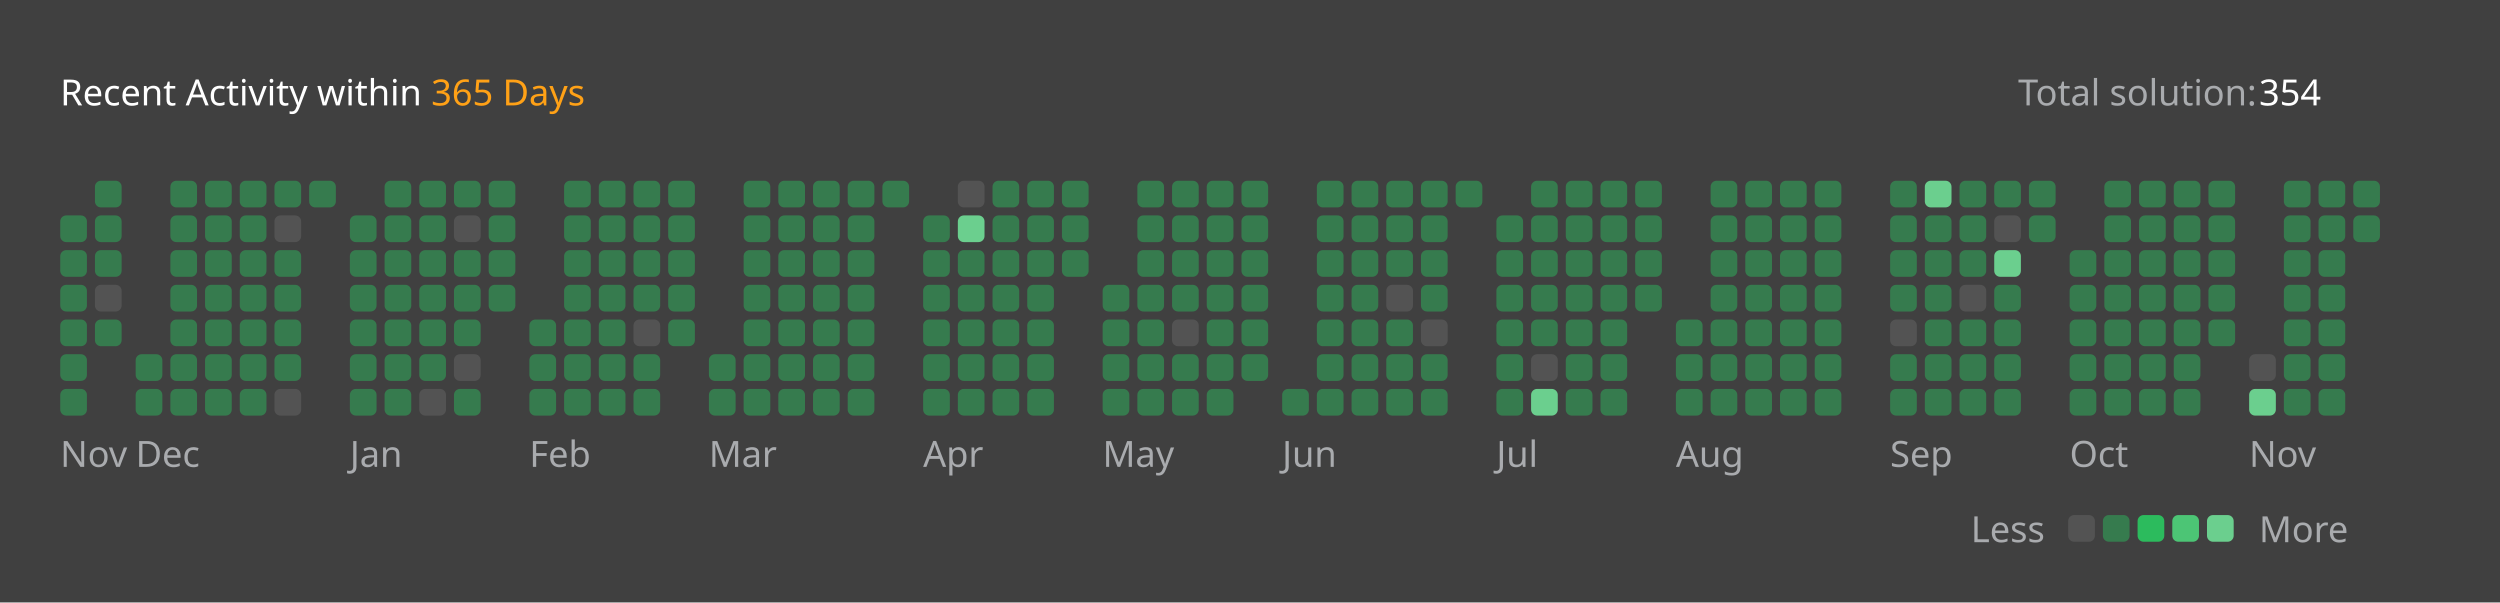
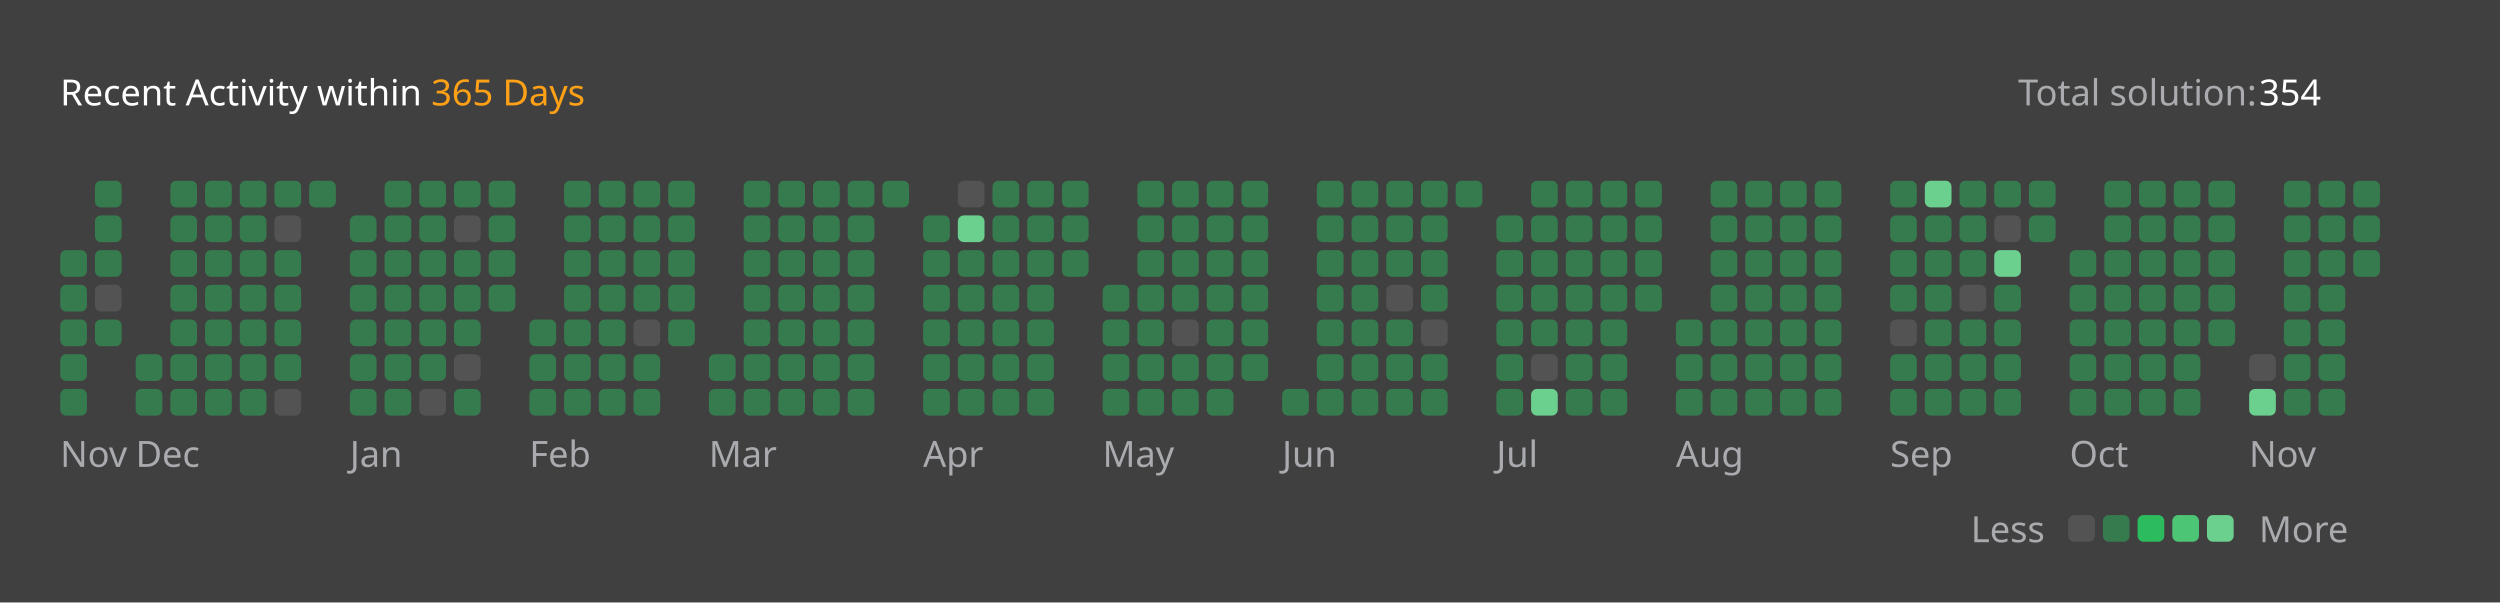
<svg xmlns="http://www.w3.org/2000/svg" version="1.1" height="200" width="830" viewBox="0 0 830 200">
  <style>*{font-family: "Segoe UI", Tahoma, Geneva, Verdana, sans-serif;}</style>
  <style>.title{font-weight: 500;font-size: 1rem;}</style>
  <style>.rotate-90{transform: rotate(-90deg);transform-origin: center;transform-box: fill-box;}</style>
  <style>.state{font-size: .75rem;}</style>
  <style>.light{color: #ffffff;fill: #ffffff;}</style>
  <style>.light-gray{color: #eff2f699;fill: #eff2f699;}</style>
  <style>.dark-gray{color: #ebebf54d;fill: #ebebf54d;}</style>
  <style>.gray{color: #747474;fill: #747474;}</style>
  <style>.orange{color: #ffa116;fill: #ffa116;}</style>
  <style>.background{color: #404040;fill: #404040;}</style>
  <style>.level-1-block{fill: #ffffff1a;}</style>
  <style>.level-2-block{fill: #2cb55d80;}</style>
  <style>.level-3-block{fill: #2cbb5dff;}</style>
  <style>.level-4-block{fill: #4cc575ff;}</style>
  <style>.level-5-block{fill: #6bcf8eff;}</style>
  <rect fill="#404040" x="0" y="0" width="830" height="200" rx="0.5rem" />
  <g text-anchor="start" text-decoration="1" class="title">
    <text x="20" y="35">
      <tspan class="light">Recent Activity within</tspan>
      <tspan class="orange">365 Days</tspan>
    </text>
  </g>
  <g class="state">
    <text x="670" y="35" class="light-gray"> Total solution: </text>
    <text x="750" y="35" class="light"> 354 </text>
    <text x="678.88" y="180" class="light-gray" text-anchor="end">Less</text>
    <rect x="686.64" y="171" width="8.86" height="8.86" rx="2" ry="2" class="level-1-block" />
    <rect x="698.16" y="171" width="8.86" height="8.86" rx="2" ry="2" class="level-2-block" />
    <rect x="709.68" y="171" width="8.86" height="8.86" rx="2" ry="2" class="level-3-block" />
    <rect x="721.2" y="171" width="8.86" height="8.86" rx="2" ry="2" class="level-4-block" />
    <rect x="732.72" y="171" width="8.86" height="8.86" rx="2" ry="2" class="level-5-block" />
    <text x="750" y="180" class="light-gray">More</text>
  </g>
  <g x="20" y="60">
    <g x="20" y="60">
      <g x="20.0" y="60">
-         <rect x="20.0" y="71.52" width="8.86" height="8.86" rx="2" ry="2" class="level-2-block" />
        <rect x="20.0" y="83.04" width="8.86" height="8.86" rx="2" ry="2" class="level-2-block" />
        <rect x="20.0" y="94.56" width="8.86" height="8.86" rx="2" ry="2" class="level-2-block" />
        <rect x="20.0" y="106.08" width="8.86" height="8.86" rx="2" ry="2" class="level-2-block" />
        <rect x="20.0" y="117.6" width="8.86" height="8.86" rx="2" ry="2" class="level-2-block" />
        <rect x="20.0" y="129.12" width="8.86" height="8.86" rx="2" ry="2" class="level-2-block" />
      </g>
      <g x="31.52" y="60">
        <rect x="31.52" y="60.0" width="8.86" height="8.86" rx="2" ry="2" class="level-2-block" />
        <rect x="31.52" y="71.52" width="8.86" height="8.86" rx="2" ry="2" class="level-2-block" />
        <rect x="31.52" y="83.04" width="8.86" height="8.86" rx="2" ry="2" class="level-2-block" />
        <rect x="31.52" y="94.56" width="8.86" height="8.86" rx="2" ry="2" class="level-1-block" />
        <rect x="31.52" y="106.08" width="8.86" height="8.86" rx="2" ry="2" class="level-2-block" />
      </g>
      <text x="20.0" y="155" class="light-gray state">Nov</text>
    </g>
  </g>
  <g x="45.04" y="60">
    <g x="45.04" y="60">
      <g x="45.04" y="60">
        <rect x="45.04" y="117.6" width="8.86" height="8.86" rx="2" ry="2" class="level-2-block" />
        <rect x="45.04" y="129.12" width="8.86" height="8.86" rx="2" ry="2" class="level-2-block" />
      </g>
      <g x="56.56" y="60">
        <rect x="56.56" y="60.0" width="8.86" height="8.86" rx="2" ry="2" class="level-2-block" />
        <rect x="56.56" y="71.52" width="8.86" height="8.86" rx="2" ry="2" class="level-2-block" />
        <rect x="56.56" y="83.04" width="8.86" height="8.86" rx="2" ry="2" class="level-2-block" />
        <rect x="56.56" y="94.56" width="8.86" height="8.86" rx="2" ry="2" class="level-2-block" />
        <rect x="56.56" y="106.08" width="8.86" height="8.86" rx="2" ry="2" class="level-2-block" />
        <rect x="56.56" y="117.6" width="8.86" height="8.86" rx="2" ry="2" class="level-2-block" />
        <rect x="56.56" y="129.12" width="8.86" height="8.86" rx="2" ry="2" class="level-2-block" />
      </g>
      <g x="68.08" y="60">
        <rect x="68.08" y="60.0" width="8.86" height="8.86" rx="2" ry="2" class="level-2-block" />
        <rect x="68.08" y="71.52" width="8.86" height="8.86" rx="2" ry="2" class="level-2-block" />
        <rect x="68.08" y="83.04" width="8.86" height="8.86" rx="2" ry="2" class="level-2-block" />
        <rect x="68.08" y="94.56" width="8.86" height="8.86" rx="2" ry="2" class="level-2-block" />
        <rect x="68.08" y="106.08" width="8.86" height="8.86" rx="2" ry="2" class="level-2-block" />
        <rect x="68.08" y="117.6" width="8.86" height="8.86" rx="2" ry="2" class="level-2-block" />
        <rect x="68.08" y="129.12" width="8.86" height="8.86" rx="2" ry="2" class="level-2-block" />
      </g>
      <g x="79.6" y="60">
        <rect x="79.6" y="60.0" width="8.86" height="8.86" rx="2" ry="2" class="level-2-block" />
        <rect x="79.6" y="71.52" width="8.86" height="8.86" rx="2" ry="2" class="level-2-block" />
        <rect x="79.6" y="83.04" width="8.86" height="8.86" rx="2" ry="2" class="level-2-block" />
        <rect x="79.6" y="94.56" width="8.86" height="8.86" rx="2" ry="2" class="level-2-block" />
        <rect x="79.6" y="106.08" width="8.86" height="8.86" rx="2" ry="2" class="level-2-block" />
        <rect x="79.6" y="117.6" width="8.86" height="8.86" rx="2" ry="2" class="level-2-block" />
        <rect x="79.6" y="129.12" width="8.86" height="8.86" rx="2" ry="2" class="level-2-block" />
      </g>
      <g x="91.12" y="60">
        <rect x="91.12" y="60.0" width="8.86" height="8.86" rx="2" ry="2" class="level-2-block" />
        <rect x="91.12" y="71.52" width="8.86" height="8.86" rx="2" ry="2" class="level-1-block" />
        <rect x="91.12" y="83.04" width="8.86" height="8.86" rx="2" ry="2" class="level-2-block" />
        <rect x="91.12" y="94.56" width="8.86" height="8.86" rx="2" ry="2" class="level-2-block" />
        <rect x="91.12" y="106.08" width="8.86" height="8.86" rx="2" ry="2" class="level-2-block" />
        <rect x="91.12" y="117.6" width="8.86" height="8.86" rx="2" ry="2" class="level-2-block" />
        <rect x="91.12" y="129.12" width="8.86" height="8.86" rx="2" ry="2" class="level-1-block" />
      </g>
      <g x="102.64" y="60">
        <rect x="102.64" y="60.0" width="8.86" height="8.86" rx="2" ry="2" class="level-2-block" />
      </g>
      <text x="45.04" y="155" class="light-gray state">Dec</text>
    </g>
  </g>
  <g x="116.16" y="60">
    <g x="116.16" y="60">
      <g x="116.16" y="60">
        <rect x="116.16" y="71.52" width="8.86" height="8.86" rx="2" ry="2" class="level-2-block" />
        <rect x="116.16" y="83.04" width="8.86" height="8.86" rx="2" ry="2" class="level-2-block" />
        <rect x="116.16" y="94.56" width="8.86" height="8.86" rx="2" ry="2" class="level-2-block" />
        <rect x="116.16" y="106.08" width="8.86" height="8.86" rx="2" ry="2" class="level-2-block" />
        <rect x="116.16" y="117.6" width="8.86" height="8.86" rx="2" ry="2" class="level-2-block" />
        <rect x="116.16" y="129.12" width="8.86" height="8.86" rx="2" ry="2" class="level-2-block" />
      </g>
      <g x="127.68" y="60">
        <rect x="127.68" y="60.0" width="8.86" height="8.86" rx="2" ry="2" class="level-2-block" />
        <rect x="127.68" y="71.52" width="8.86" height="8.86" rx="2" ry="2" class="level-2-block" />
        <rect x="127.68" y="83.04" width="8.86" height="8.86" rx="2" ry="2" class="level-2-block" />
        <rect x="127.68" y="94.56" width="8.86" height="8.86" rx="2" ry="2" class="level-2-block" />
        <rect x="127.68" y="106.08" width="8.86" height="8.86" rx="2" ry="2" class="level-2-block" />
        <rect x="127.68" y="117.6" width="8.86" height="8.86" rx="2" ry="2" class="level-2-block" />
        <rect x="127.68" y="129.12" width="8.86" height="8.86" rx="2" ry="2" class="level-2-block" />
      </g>
      <g x="139.2" y="60">
        <rect x="139.2" y="60.0" width="8.86" height="8.86" rx="2" ry="2" class="level-2-block" />
        <rect x="139.2" y="71.52" width="8.86" height="8.86" rx="2" ry="2" class="level-2-block" />
        <rect x="139.2" y="83.04" width="8.86" height="8.86" rx="2" ry="2" class="level-2-block" />
        <rect x="139.2" y="94.56" width="8.86" height="8.86" rx="2" ry="2" class="level-2-block" />
        <rect x="139.2" y="106.08" width="8.86" height="8.86" rx="2" ry="2" class="level-2-block" />
        <rect x="139.2" y="117.6" width="8.86" height="8.86" rx="2" ry="2" class="level-2-block" />
        <rect x="139.2" y="129.12" width="8.86" height="8.86" rx="2" ry="2" class="level-1-block" />
      </g>
      <g x="150.72" y="60">
        <rect x="150.72" y="60.0" width="8.86" height="8.86" rx="2" ry="2" class="level-2-block" />
        <rect x="150.72" y="71.52" width="8.86" height="8.86" rx="2" ry="2" class="level-1-block" />
        <rect x="150.72" y="83.04" width="8.86" height="8.86" rx="2" ry="2" class="level-2-block" />
        <rect x="150.72" y="94.56" width="8.86" height="8.86" rx="2" ry="2" class="level-2-block" />
        <rect x="150.72" y="106.08" width="8.86" height="8.86" rx="2" ry="2" class="level-2-block" />
        <rect x="150.72" y="117.6" width="8.86" height="8.86" rx="2" ry="2" class="level-1-block" />
        <rect x="150.72" y="129.12" width="8.86" height="8.86" rx="2" ry="2" class="level-2-block" />
      </g>
      <g x="162.24" y="60">
        <rect x="162.24" y="60.0" width="8.86" height="8.86" rx="2" ry="2" class="level-2-block" />
        <rect x="162.24" y="71.52" width="8.86" height="8.86" rx="2" ry="2" class="level-2-block" />
        <rect x="162.24" y="83.04" width="8.86" height="8.86" rx="2" ry="2" class="level-2-block" />
        <rect x="162.24" y="94.56" width="8.86" height="8.86" rx="2" ry="2" class="level-2-block" />
      </g>
      <text x="116.16" y="155" class="light-gray state">Jan</text>
    </g>
  </g>
  <g x="175.76" y="60">
    <g x="175.76" y="60">
      <g x="175.76" y="60">
        <rect x="175.76" y="106.08" width="8.86" height="8.86" rx="2" ry="2" class="level-2-block" />
        <rect x="175.76" y="117.6" width="8.86" height="8.86" rx="2" ry="2" class="level-2-block" />
        <rect x="175.76" y="129.12" width="8.86" height="8.86" rx="2" ry="2" class="level-2-block" />
      </g>
      <g x="187.28" y="60">
        <rect x="187.28" y="60.0" width="8.86" height="8.86" rx="2" ry="2" class="level-2-block" />
        <rect x="187.28" y="71.52" width="8.86" height="8.86" rx="2" ry="2" class="level-2-block" />
        <rect x="187.28" y="83.04" width="8.86" height="8.86" rx="2" ry="2" class="level-2-block" />
        <rect x="187.28" y="94.56" width="8.86" height="8.86" rx="2" ry="2" class="level-2-block" />
        <rect x="187.28" y="106.08" width="8.86" height="8.86" rx="2" ry="2" class="level-2-block" />
        <rect x="187.28" y="117.6" width="8.86" height="8.86" rx="2" ry="2" class="level-2-block" />
        <rect x="187.28" y="129.12" width="8.86" height="8.86" rx="2" ry="2" class="level-2-block" />
      </g>
      <g x="198.8" y="60">
        <rect x="198.8" y="60.0" width="8.86" height="8.86" rx="2" ry="2" class="level-2-block" />
        <rect x="198.8" y="71.52" width="8.86" height="8.86" rx="2" ry="2" class="level-2-block" />
        <rect x="198.8" y="83.04" width="8.86" height="8.86" rx="2" ry="2" class="level-2-block" />
        <rect x="198.8" y="94.56" width="8.86" height="8.86" rx="2" ry="2" class="level-2-block" />
        <rect x="198.8" y="106.08" width="8.86" height="8.86" rx="2" ry="2" class="level-2-block" />
        <rect x="198.8" y="117.6" width="8.86" height="8.86" rx="2" ry="2" class="level-2-block" />
        <rect x="198.8" y="129.12" width="8.86" height="8.86" rx="2" ry="2" class="level-2-block" />
      </g>
      <g x="210.32" y="60">
        <rect x="210.32" y="60.0" width="8.86" height="8.86" rx="2" ry="2" class="level-2-block" />
        <rect x="210.32" y="71.52" width="8.86" height="8.86" rx="2" ry="2" class="level-2-block" />
        <rect x="210.32" y="83.04" width="8.86" height="8.86" rx="2" ry="2" class="level-2-block" />
        <rect x="210.32" y="94.56" width="8.86" height="8.86" rx="2" ry="2" class="level-2-block" />
        <rect x="210.32" y="106.08" width="8.86" height="8.86" rx="2" ry="2" class="level-1-block" />
        <rect x="210.32" y="117.6" width="8.86" height="8.86" rx="2" ry="2" class="level-2-block" />
        <rect x="210.32" y="129.12" width="8.86" height="8.86" rx="2" ry="2" class="level-2-block" />
      </g>
      <g x="221.84" y="60">
        <rect x="221.84" y="60.0" width="8.86" height="8.86" rx="2" ry="2" class="level-2-block" />
        <rect x="221.84" y="71.52" width="8.86" height="8.86" rx="2" ry="2" class="level-2-block" />
        <rect x="221.84" y="83.04" width="8.86" height="8.86" rx="2" ry="2" class="level-2-block" />
        <rect x="221.84" y="94.56" width="8.86" height="8.86" rx="2" ry="2" class="level-2-block" />
        <rect x="221.84" y="106.08" width="8.86" height="8.86" rx="2" ry="2" class="level-2-block" />
      </g>
      <text x="175.76" y="155" class="light-gray state">Feb</text>
    </g>
  </g>
  <g x="235.36" y="60">
    <g x="235.36" y="60">
      <g x="235.36" y="60">
        <rect x="235.36" y="117.6" width="8.86" height="8.86" rx="2" ry="2" class="level-2-block" />
        <rect x="235.36" y="129.12" width="8.86" height="8.86" rx="2" ry="2" class="level-2-block" />
      </g>
      <g x="246.88" y="60">
        <rect x="246.88" y="60.0" width="8.86" height="8.86" rx="2" ry="2" class="level-2-block" />
        <rect x="246.88" y="71.52" width="8.86" height="8.86" rx="2" ry="2" class="level-2-block" />
        <rect x="246.88" y="83.04" width="8.86" height="8.86" rx="2" ry="2" class="level-2-block" />
        <rect x="246.88" y="94.56" width="8.86" height="8.86" rx="2" ry="2" class="level-2-block" />
        <rect x="246.88" y="106.08" width="8.86" height="8.86" rx="2" ry="2" class="level-2-block" />
        <rect x="246.88" y="117.6" width="8.86" height="8.86" rx="2" ry="2" class="level-2-block" />
        <rect x="246.88" y="129.12" width="8.86" height="8.86" rx="2" ry="2" class="level-2-block" />
      </g>
      <g x="258.4" y="60">
        <rect x="258.4" y="60.0" width="8.86" height="8.86" rx="2" ry="2" class="level-2-block" />
        <rect x="258.4" y="71.52" width="8.86" height="8.86" rx="2" ry="2" class="level-2-block" />
        <rect x="258.4" y="83.04" width="8.86" height="8.86" rx="2" ry="2" class="level-2-block" />
        <rect x="258.4" y="94.56" width="8.86" height="8.86" rx="2" ry="2" class="level-2-block" />
        <rect x="258.4" y="106.08" width="8.86" height="8.86" rx="2" ry="2" class="level-2-block" />
        <rect x="258.4" y="117.6" width="8.86" height="8.86" rx="2" ry="2" class="level-2-block" />
        <rect x="258.4" y="129.12" width="8.86" height="8.86" rx="2" ry="2" class="level-2-block" />
      </g>
      <g x="269.92" y="60">
        <rect x="269.92" y="60.0" width="8.86" height="8.86" rx="2" ry="2" class="level-2-block" />
        <rect x="269.92" y="71.52" width="8.86" height="8.86" rx="2" ry="2" class="level-2-block" />
        <rect x="269.92" y="83.04" width="8.86" height="8.86" rx="2" ry="2" class="level-2-block" />
        <rect x="269.92" y="94.56" width="8.86" height="8.86" rx="2" ry="2" class="level-2-block" />
        <rect x="269.92" y="106.08" width="8.86" height="8.86" rx="2" ry="2" class="level-2-block" />
        <rect x="269.92" y="117.6" width="8.86" height="8.86" rx="2" ry="2" class="level-2-block" />
        <rect x="269.92" y="129.12" width="8.86" height="8.86" rx="2" ry="2" class="level-2-block" />
      </g>
      <g x="281.44" y="60">
        <rect x="281.44" y="60.0" width="8.86" height="8.86" rx="2" ry="2" class="level-2-block" />
        <rect x="281.44" y="71.52" width="8.86" height="8.86" rx="2" ry="2" class="level-2-block" />
        <rect x="281.44" y="83.04" width="8.86" height="8.86" rx="2" ry="2" class="level-2-block" />
        <rect x="281.44" y="94.56" width="8.86" height="8.86" rx="2" ry="2" class="level-2-block" />
        <rect x="281.44" y="106.08" width="8.86" height="8.86" rx="2" ry="2" class="level-2-block" />
        <rect x="281.44" y="117.6" width="8.86" height="8.86" rx="2" ry="2" class="level-2-block" />
        <rect x="281.44" y="129.12" width="8.86" height="8.86" rx="2" ry="2" class="level-2-block" />
      </g>
      <g x="292.96" y="60">
        <rect x="292.96" y="60.0" width="8.86" height="8.86" rx="2" ry="2" class="level-2-block" />
      </g>
      <text x="235.36" y="155" class="light-gray state">Mar</text>
    </g>
  </g>
  <g x="306.48" y="60">
    <g x="306.48" y="60">
      <g x="306.48" y="60">
        <rect x="306.48" y="71.52" width="8.86" height="8.86" rx="2" ry="2" class="level-2-block" />
        <rect x="306.48" y="83.04" width="8.86" height="8.86" rx="2" ry="2" class="level-2-block" />
        <rect x="306.48" y="94.56" width="8.86" height="8.86" rx="2" ry="2" class="level-2-block" />
        <rect x="306.48" y="106.08" width="8.86" height="8.86" rx="2" ry="2" class="level-2-block" />
        <rect x="306.48" y="117.6" width="8.86" height="8.86" rx="2" ry="2" class="level-2-block" />
        <rect x="306.48" y="129.12" width="8.86" height="8.86" rx="2" ry="2" class="level-2-block" />
      </g>
      <g x="318.0" y="60">
        <rect x="318.0" y="60.0" width="8.86" height="8.86" rx="2" ry="2" class="level-1-block" />
        <rect x="318.0" y="71.52" width="8.86" height="8.86" rx="2" ry="2" class="level-5-block" />
        <rect x="318.0" y="83.04" width="8.86" height="8.86" rx="2" ry="2" class="level-2-block" />
        <rect x="318.0" y="94.56" width="8.86" height="8.86" rx="2" ry="2" class="level-2-block" />
        <rect x="318.0" y="106.08" width="8.86" height="8.86" rx="2" ry="2" class="level-2-block" />
        <rect x="318.0" y="117.6" width="8.86" height="8.86" rx="2" ry="2" class="level-2-block" />
        <rect x="318.0" y="129.12" width="8.86" height="8.86" rx="2" ry="2" class="level-2-block" />
      </g>
      <g x="329.52" y="60">
        <rect x="329.52" y="60.0" width="8.86" height="8.86" rx="2" ry="2" class="level-2-block" />
        <rect x="329.52" y="71.52" width="8.86" height="8.86" rx="2" ry="2" class="level-2-block" />
        <rect x="329.52" y="83.04" width="8.86" height="8.86" rx="2" ry="2" class="level-2-block" />
        <rect x="329.52" y="94.56" width="8.86" height="8.86" rx="2" ry="2" class="level-2-block" />
        <rect x="329.52" y="106.08" width="8.86" height="8.86" rx="2" ry="2" class="level-2-block" />
        <rect x="329.52" y="117.6" width="8.86" height="8.86" rx="2" ry="2" class="level-2-block" />
        <rect x="329.52" y="129.12" width="8.86" height="8.86" rx="2" ry="2" class="level-2-block" />
      </g>
      <g x="341.04" y="60">
        <rect x="341.04" y="60.0" width="8.86" height="8.86" rx="2" ry="2" class="level-2-block" />
        <rect x="341.04" y="71.52" width="8.86" height="8.86" rx="2" ry="2" class="level-2-block" />
        <rect x="341.04" y="83.04" width="8.86" height="8.86" rx="2" ry="2" class="level-2-block" />
        <rect x="341.04" y="94.56" width="8.86" height="8.86" rx="2" ry="2" class="level-2-block" />
        <rect x="341.04" y="106.08" width="8.86" height="8.86" rx="2" ry="2" class="level-2-block" />
        <rect x="341.04" y="117.6" width="8.86" height="8.86" rx="2" ry="2" class="level-2-block" />
        <rect x="341.04" y="129.12" width="8.86" height="8.86" rx="2" ry="2" class="level-2-block" />
      </g>
      <g x="352.56" y="60">
        <rect x="352.56" y="60.0" width="8.86" height="8.86" rx="2" ry="2" class="level-2-block" />
        <rect x="352.56" y="71.52" width="8.86" height="8.86" rx="2" ry="2" class="level-2-block" />
        <rect x="352.56" y="83.04" width="8.86" height="8.86" rx="2" ry="2" class="level-2-block" />
      </g>
      <text x="306.48" y="155" class="light-gray state">Apr</text>
    </g>
  </g>
  <g x="366.08" y="60">
    <g x="366.08" y="60">
      <g x="366.08" y="60">
        <rect x="366.08" y="94.56" width="8.86" height="8.86" rx="2" ry="2" class="level-2-block" />
        <rect x="366.08" y="106.08" width="8.86" height="8.86" rx="2" ry="2" class="level-2-block" />
        <rect x="366.08" y="117.6" width="8.86" height="8.86" rx="2" ry="2" class="level-2-block" />
        <rect x="366.08" y="129.12" width="8.86" height="8.86" rx="2" ry="2" class="level-2-block" />
      </g>
      <g x="377.6" y="60">
        <rect x="377.6" y="60.0" width="8.86" height="8.86" rx="2" ry="2" class="level-2-block" />
        <rect x="377.6" y="71.52" width="8.86" height="8.86" rx="2" ry="2" class="level-2-block" />
        <rect x="377.6" y="83.04" width="8.86" height="8.86" rx="2" ry="2" class="level-2-block" />
        <rect x="377.6" y="94.56" width="8.86" height="8.86" rx="2" ry="2" class="level-2-block" />
        <rect x="377.6" y="106.08" width="8.86" height="8.86" rx="2" ry="2" class="level-2-block" />
        <rect x="377.6" y="117.6" width="8.86" height="8.86" rx="2" ry="2" class="level-2-block" />
        <rect x="377.6" y="129.12" width="8.86" height="8.86" rx="2" ry="2" class="level-2-block" />
      </g>
      <g x="389.12" y="60">
        <rect x="389.12" y="60.0" width="8.86" height="8.86" rx="2" ry="2" class="level-2-block" />
        <rect x="389.12" y="71.52" width="8.86" height="8.86" rx="2" ry="2" class="level-2-block" />
        <rect x="389.12" y="83.04" width="8.86" height="8.86" rx="2" ry="2" class="level-2-block" />
        <rect x="389.12" y="94.56" width="8.86" height="8.86" rx="2" ry="2" class="level-2-block" />
        <rect x="389.12" y="106.08" width="8.86" height="8.86" rx="2" ry="2" class="level-1-block" />
        <rect x="389.12" y="117.6" width="8.86" height="8.86" rx="2" ry="2" class="level-2-block" />
        <rect x="389.12" y="129.12" width="8.86" height="8.86" rx="2" ry="2" class="level-2-block" />
      </g>
      <g x="400.64" y="60">
        <rect x="400.64" y="60.0" width="8.86" height="8.86" rx="2" ry="2" class="level-2-block" />
        <rect x="400.64" y="71.52" width="8.86" height="8.86" rx="2" ry="2" class="level-2-block" />
        <rect x="400.64" y="83.04" width="8.86" height="8.86" rx="2" ry="2" class="level-2-block" />
        <rect x="400.64" y="94.56" width="8.86" height="8.86" rx="2" ry="2" class="level-2-block" />
        <rect x="400.64" y="106.08" width="8.86" height="8.86" rx="2" ry="2" class="level-2-block" />
        <rect x="400.64" y="117.6" width="8.86" height="8.86" rx="2" ry="2" class="level-2-block" />
        <rect x="400.64" y="129.12" width="8.86" height="8.86" rx="2" ry="2" class="level-2-block" />
      </g>
      <g x="412.16" y="60">
        <rect x="412.16" y="60.0" width="8.86" height="8.86" rx="2" ry="2" class="level-2-block" />
        <rect x="412.16" y="71.52" width="8.86" height="8.86" rx="2" ry="2" class="level-2-block" />
        <rect x="412.16" y="83.04" width="8.86" height="8.86" rx="2" ry="2" class="level-2-block" />
        <rect x="412.16" y="94.56" width="8.86" height="8.86" rx="2" ry="2" class="level-2-block" />
        <rect x="412.16" y="106.08" width="8.86" height="8.86" rx="2" ry="2" class="level-2-block" />
        <rect x="412.16" y="117.6" width="8.86" height="8.86" rx="2" ry="2" class="level-2-block" />
      </g>
      <text x="366.08" y="155" class="light-gray state">May</text>
    </g>
  </g>
  <g x="425.68" y="60">
    <g x="425.68" y="60">
      <g x="425.68" y="60">
        <rect x="425.68" y="129.12" width="8.86" height="8.86" rx="2" ry="2" class="level-2-block" />
      </g>
      <g x="437.2" y="60">
        <rect x="437.2" y="60.0" width="8.86" height="8.86" rx="2" ry="2" class="level-2-block" />
        <rect x="437.2" y="71.52" width="8.86" height="8.86" rx="2" ry="2" class="level-2-block" />
        <rect x="437.2" y="83.04" width="8.86" height="8.86" rx="2" ry="2" class="level-2-block" />
        <rect x="437.2" y="94.56" width="8.86" height="8.86" rx="2" ry="2" class="level-2-block" />
        <rect x="437.2" y="106.08" width="8.86" height="8.86" rx="2" ry="2" class="level-2-block" />
        <rect x="437.2" y="117.6" width="8.86" height="8.86" rx="2" ry="2" class="level-2-block" />
        <rect x="437.2" y="129.12" width="8.86" height="8.86" rx="2" ry="2" class="level-2-block" />
      </g>
      <g x="448.72" y="60">
        <rect x="448.72" y="60.0" width="8.86" height="8.86" rx="2" ry="2" class="level-2-block" />
        <rect x="448.72" y="71.52" width="8.86" height="8.86" rx="2" ry="2" class="level-2-block" />
        <rect x="448.72" y="83.04" width="8.86" height="8.86" rx="2" ry="2" class="level-2-block" />
        <rect x="448.72" y="94.56" width="8.86" height="8.86" rx="2" ry="2" class="level-2-block" />
        <rect x="448.72" y="106.08" width="8.86" height="8.86" rx="2" ry="2" class="level-2-block" />
        <rect x="448.72" y="117.6" width="8.86" height="8.86" rx="2" ry="2" class="level-2-block" />
        <rect x="448.72" y="129.12" width="8.86" height="8.86" rx="2" ry="2" class="level-2-block" />
      </g>
      <g x="460.24" y="60">
        <rect x="460.24" y="60.0" width="8.86" height="8.86" rx="2" ry="2" class="level-2-block" />
        <rect x="460.24" y="71.52" width="8.86" height="8.86" rx="2" ry="2" class="level-2-block" />
        <rect x="460.24" y="83.04" width="8.86" height="8.86" rx="2" ry="2" class="level-2-block" />
        <rect x="460.24" y="94.56" width="8.86" height="8.86" rx="2" ry="2" class="level-1-block" />
        <rect x="460.24" y="106.08" width="8.86" height="8.86" rx="2" ry="2" class="level-2-block" />
        <rect x="460.24" y="117.6" width="8.86" height="8.86" rx="2" ry="2" class="level-2-block" />
        <rect x="460.24" y="129.12" width="8.86" height="8.86" rx="2" ry="2" class="level-2-block" />
      </g>
      <g x="471.76" y="60">
        <rect x="471.76" y="60.0" width="8.86" height="8.86" rx="2" ry="2" class="level-2-block" />
        <rect x="471.76" y="71.52" width="8.86" height="8.86" rx="2" ry="2" class="level-2-block" />
        <rect x="471.76" y="83.04" width="8.86" height="8.86" rx="2" ry="2" class="level-2-block" />
        <rect x="471.76" y="94.56" width="8.86" height="8.86" rx="2" ry="2" class="level-2-block" />
        <rect x="471.76" y="106.08" width="8.86" height="8.86" rx="2" ry="2" class="level-1-block" />
        <rect x="471.76" y="117.6" width="8.86" height="8.86" rx="2" ry="2" class="level-2-block" />
        <rect x="471.76" y="129.12" width="8.86" height="8.86" rx="2" ry="2" class="level-2-block" />
      </g>
      <g x="483.28" y="60">
        <rect x="483.28" y="60.0" width="8.86" height="8.86" rx="2" ry="2" class="level-2-block" />
      </g>
      <text x="425.68" y="155" class="light-gray state">Jun</text>
    </g>
  </g>
  <g x="496.8" y="60">
    <g x="496.8" y="60">
      <g x="496.8" y="60">
        <rect x="496.8" y="71.52" width="8.86" height="8.86" rx="2" ry="2" class="level-2-block" />
        <rect x="496.8" y="83.04" width="8.86" height="8.86" rx="2" ry="2" class="level-2-block" />
        <rect x="496.8" y="94.56" width="8.86" height="8.86" rx="2" ry="2" class="level-2-block" />
        <rect x="496.8" y="106.08" width="8.86" height="8.86" rx="2" ry="2" class="level-2-block" />
        <rect x="496.8" y="117.6" width="8.86" height="8.86" rx="2" ry="2" class="level-2-block" />
        <rect x="496.8" y="129.12" width="8.86" height="8.86" rx="2" ry="2" class="level-2-block" />
      </g>
      <g x="508.32" y="60">
        <rect x="508.32" y="60.0" width="8.86" height="8.86" rx="2" ry="2" class="level-2-block" />
        <rect x="508.32" y="71.52" width="8.86" height="8.86" rx="2" ry="2" class="level-2-block" />
        <rect x="508.32" y="83.04" width="8.86" height="8.86" rx="2" ry="2" class="level-2-block" />
        <rect x="508.32" y="94.56" width="8.86" height="8.86" rx="2" ry="2" class="level-2-block" />
        <rect x="508.32" y="106.08" width="8.86" height="8.86" rx="2" ry="2" class="level-2-block" />
        <rect x="508.32" y="117.6" width="8.86" height="8.86" rx="2" ry="2" class="level-1-block" />
        <rect x="508.32" y="129.12" width="8.86" height="8.86" rx="2" ry="2" class="level-5-block" />
      </g>
      <g x="519.84" y="60">
        <rect x="519.84" y="60.0" width="8.86" height="8.86" rx="2" ry="2" class="level-2-block" />
        <rect x="519.84" y="71.52" width="8.86" height="8.86" rx="2" ry="2" class="level-2-block" />
        <rect x="519.84" y="83.04" width="8.86" height="8.86" rx="2" ry="2" class="level-2-block" />
        <rect x="519.84" y="94.56" width="8.86" height="8.86" rx="2" ry="2" class="level-2-block" />
        <rect x="519.84" y="106.08" width="8.86" height="8.86" rx="2" ry="2" class="level-2-block" />
        <rect x="519.84" y="117.6" width="8.86" height="8.86" rx="2" ry="2" class="level-2-block" />
        <rect x="519.84" y="129.12" width="8.86" height="8.86" rx="2" ry="2" class="level-2-block" />
      </g>
      <g x="531.36" y="60">
        <rect x="531.36" y="60.0" width="8.86" height="8.86" rx="2" ry="2" class="level-2-block" />
        <rect x="531.36" y="71.52" width="8.86" height="8.86" rx="2" ry="2" class="level-2-block" />
        <rect x="531.36" y="83.04" width="8.86" height="8.86" rx="2" ry="2" class="level-2-block" />
        <rect x="531.36" y="94.56" width="8.86" height="8.86" rx="2" ry="2" class="level-2-block" />
        <rect x="531.36" y="106.08" width="8.86" height="8.86" rx="2" ry="2" class="level-2-block" />
        <rect x="531.36" y="117.6" width="8.86" height="8.86" rx="2" ry="2" class="level-2-block" />
        <rect x="531.36" y="129.12" width="8.86" height="8.86" rx="2" ry="2" class="level-2-block" />
      </g>
      <g x="542.88" y="60">
        <rect x="542.88" y="60.0" width="8.86" height="8.86" rx="2" ry="2" class="level-2-block" />
        <rect x="542.88" y="71.52" width="8.86" height="8.86" rx="2" ry="2" class="level-2-block" />
        <rect x="542.88" y="83.04" width="8.86" height="8.86" rx="2" ry="2" class="level-2-block" />
        <rect x="542.88" y="94.56" width="8.86" height="8.86" rx="2" ry="2" class="level-2-block" />
      </g>
      <text x="496.8" y="155" class="light-gray state">Jul</text>
    </g>
  </g>
  <g x="556.4" y="60">
    <g x="556.4" y="60">
      <g x="556.4" y="60">
        <rect x="556.4" y="106.08" width="8.86" height="8.86" rx="2" ry="2" class="level-2-block" />
        <rect x="556.4" y="117.6" width="8.86" height="8.86" rx="2" ry="2" class="level-2-block" />
        <rect x="556.4" y="129.12" width="8.86" height="8.86" rx="2" ry="2" class="level-2-block" />
      </g>
      <g x="567.92" y="60">
        <rect x="567.92" y="60.0" width="8.86" height="8.86" rx="2" ry="2" class="level-2-block" />
        <rect x="567.92" y="71.52" width="8.86" height="8.86" rx="2" ry="2" class="level-2-block" />
        <rect x="567.92" y="83.04" width="8.86" height="8.86" rx="2" ry="2" class="level-2-block" />
        <rect x="567.92" y="94.56" width="8.86" height="8.86" rx="2" ry="2" class="level-2-block" />
        <rect x="567.92" y="106.08" width="8.86" height="8.86" rx="2" ry="2" class="level-2-block" />
        <rect x="567.92" y="117.6" width="8.86" height="8.86" rx="2" ry="2" class="level-2-block" />
        <rect x="567.92" y="129.12" width="8.86" height="8.86" rx="2" ry="2" class="level-2-block" />
      </g>
      <g x="579.44" y="60">
        <rect x="579.44" y="60.0" width="8.86" height="8.86" rx="2" ry="2" class="level-2-block" />
        <rect x="579.44" y="71.52" width="8.86" height="8.86" rx="2" ry="2" class="level-2-block" />
        <rect x="579.44" y="83.04" width="8.86" height="8.86" rx="2" ry="2" class="level-2-block" />
        <rect x="579.44" y="94.56" width="8.86" height="8.86" rx="2" ry="2" class="level-2-block" />
        <rect x="579.44" y="106.08" width="8.86" height="8.86" rx="2" ry="2" class="level-2-block" />
        <rect x="579.44" y="117.6" width="8.86" height="8.86" rx="2" ry="2" class="level-2-block" />
        <rect x="579.44" y="129.12" width="8.86" height="8.86" rx="2" ry="2" class="level-2-block" />
      </g>
      <g x="590.96" y="60">
        <rect x="590.96" y="60.0" width="8.86" height="8.86" rx="2" ry="2" class="level-2-block" />
        <rect x="590.96" y="71.52" width="8.86" height="8.86" rx="2" ry="2" class="level-2-block" />
        <rect x="590.96" y="83.04" width="8.86" height="8.86" rx="2" ry="2" class="level-2-block" />
        <rect x="590.96" y="94.56" width="8.86" height="8.86" rx="2" ry="2" class="level-2-block" />
        <rect x="590.96" y="106.08" width="8.86" height="8.86" rx="2" ry="2" class="level-2-block" />
        <rect x="590.96" y="117.6" width="8.86" height="8.86" rx="2" ry="2" class="level-2-block" />
        <rect x="590.96" y="129.12" width="8.86" height="8.86" rx="2" ry="2" class="level-2-block" />
      </g>
      <g x="602.48" y="60">
        <rect x="602.48" y="60.0" width="8.86" height="8.86" rx="2" ry="2" class="level-2-block" />
        <rect x="602.48" y="71.52" width="8.86" height="8.86" rx="2" ry="2" class="level-2-block" />
        <rect x="602.48" y="83.04" width="8.86" height="8.86" rx="2" ry="2" class="level-2-block" />
        <rect x="602.48" y="94.56" width="8.86" height="8.86" rx="2" ry="2" class="level-2-block" />
        <rect x="602.48" y="106.08" width="8.86" height="8.86" rx="2" ry="2" class="level-2-block" />
        <rect x="602.48" y="117.6" width="8.86" height="8.86" rx="2" ry="2" class="level-2-block" />
        <rect x="602.48" y="129.12" width="8.86" height="8.86" rx="2" ry="2" class="level-2-block" />
      </g>
      <text x="556.4" y="155" class="light-gray state">Aug</text>
    </g>
  </g>
  <g x="627.52" y="60">
    <g x="627.52" y="60">
      <g x="627.52" y="60">
        <rect x="627.52" y="60.0" width="8.86" height="8.86" rx="2" ry="2" class="level-2-block" />
        <rect x="627.52" y="71.52" width="8.86" height="8.86" rx="2" ry="2" class="level-2-block" />
        <rect x="627.52" y="83.04" width="8.86" height="8.86" rx="2" ry="2" class="level-2-block" />
        <rect x="627.52" y="94.56" width="8.86" height="8.86" rx="2" ry="2" class="level-2-block" />
        <rect x="627.52" y="106.08" width="8.86" height="8.86" rx="2" ry="2" class="level-1-block" />
        <rect x="627.52" y="117.6" width="8.86" height="8.86" rx="2" ry="2" class="level-2-block" />
        <rect x="627.52" y="129.12" width="8.86" height="8.86" rx="2" ry="2" class="level-2-block" />
      </g>
      <g x="639.04" y="60">
        <rect x="639.04" y="60.0" width="8.86" height="8.86" rx="2" ry="2" class="level-5-block" />
        <rect x="639.04" y="71.52" width="8.86" height="8.86" rx="2" ry="2" class="level-2-block" />
        <rect x="639.04" y="83.04" width="8.86" height="8.86" rx="2" ry="2" class="level-2-block" />
        <rect x="639.04" y="94.56" width="8.86" height="8.86" rx="2" ry="2" class="level-2-block" />
        <rect x="639.04" y="106.08" width="8.86" height="8.86" rx="2" ry="2" class="level-2-block" />
        <rect x="639.04" y="117.6" width="8.86" height="8.86" rx="2" ry="2" class="level-2-block" />
        <rect x="639.04" y="129.12" width="8.86" height="8.86" rx="2" ry="2" class="level-2-block" />
      </g>
      <g x="650.56" y="60">
        <rect x="650.56" y="60.0" width="8.86" height="8.86" rx="2" ry="2" class="level-2-block" />
        <rect x="650.56" y="71.52" width="8.86" height="8.86" rx="2" ry="2" class="level-2-block" />
        <rect x="650.56" y="83.04" width="8.86" height="8.86" rx="2" ry="2" class="level-2-block" />
        <rect x="650.56" y="94.56" width="8.86" height="8.86" rx="2" ry="2" class="level-1-block" />
        <rect x="650.56" y="106.08" width="8.86" height="8.86" rx="2" ry="2" class="level-2-block" />
        <rect x="650.56" y="117.6" width="8.86" height="8.86" rx="2" ry="2" class="level-2-block" />
        <rect x="650.56" y="129.12" width="8.86" height="8.86" rx="2" ry="2" class="level-2-block" />
      </g>
      <g x="662.08" y="60">
        <rect x="662.08" y="60.0" width="8.86" height="8.86" rx="2" ry="2" class="level-2-block" />
        <rect x="662.08" y="71.52" width="8.86" height="8.86" rx="2" ry="2" class="level-1-block" />
        <rect x="662.08" y="83.04" width="8.86" height="8.86" rx="2" ry="2" class="level-5-block" />
        <rect x="662.08" y="94.56" width="8.86" height="8.86" rx="2" ry="2" class="level-2-block" />
        <rect x="662.08" y="106.08" width="8.86" height="8.86" rx="2" ry="2" class="level-2-block" />
        <rect x="662.08" y="117.6" width="8.86" height="8.86" rx="2" ry="2" class="level-2-block" />
        <rect x="662.08" y="129.12" width="8.86" height="8.86" rx="2" ry="2" class="level-2-block" />
      </g>
      <g x="673.6" y="60">
        <rect x="673.6" y="60.0" width="8.86" height="8.86" rx="2" ry="2" class="level-2-block" />
        <rect x="673.6" y="71.52" width="8.86" height="8.86" rx="2" ry="2" class="level-2-block" />
      </g>
      <text x="627.52" y="155" class="light-gray state">Sep</text>
    </g>
  </g>
  <g x="687.12" y="60">
    <g x="687.12" y="60">
      <g x="687.12" y="60">
        <rect x="687.12" y="83.04" width="8.86" height="8.86" rx="2" ry="2" class="level-2-block" />
        <rect x="687.12" y="94.56" width="8.86" height="8.86" rx="2" ry="2" class="level-2-block" />
        <rect x="687.12" y="106.08" width="8.86" height="8.86" rx="2" ry="2" class="level-2-block" />
        <rect x="687.12" y="117.6" width="8.86" height="8.86" rx="2" ry="2" class="level-2-block" />
        <rect x="687.12" y="129.12" width="8.86" height="8.86" rx="2" ry="2" class="level-2-block" />
      </g>
      <g x="698.64" y="60">
        <rect x="698.64" y="60.0" width="8.86" height="8.86" rx="2" ry="2" class="level-2-block" />
        <rect x="698.64" y="71.52" width="8.86" height="8.86" rx="2" ry="2" class="level-2-block" />
        <rect x="698.64" y="83.04" width="8.86" height="8.86" rx="2" ry="2" class="level-2-block" />
        <rect x="698.64" y="94.56" width="8.86" height="8.86" rx="2" ry="2" class="level-2-block" />
        <rect x="698.64" y="106.08" width="8.86" height="8.86" rx="2" ry="2" class="level-2-block" />
        <rect x="698.64" y="117.6" width="8.86" height="8.86" rx="2" ry="2" class="level-2-block" />
        <rect x="698.64" y="129.12" width="8.86" height="8.86" rx="2" ry="2" class="level-2-block" />
      </g>
      <g x="710.16" y="60">
        <rect x="710.16" y="60.0" width="8.86" height="8.86" rx="2" ry="2" class="level-2-block" />
        <rect x="710.16" y="71.52" width="8.86" height="8.86" rx="2" ry="2" class="level-2-block" />
        <rect x="710.16" y="83.04" width="8.86" height="8.86" rx="2" ry="2" class="level-2-block" />
        <rect x="710.16" y="94.56" width="8.86" height="8.86" rx="2" ry="2" class="level-2-block" />
        <rect x="710.16" y="106.08" width="8.86" height="8.86" rx="2" ry="2" class="level-2-block" />
        <rect x="710.16" y="117.6" width="8.86" height="8.86" rx="2" ry="2" class="level-2-block" />
        <rect x="710.16" y="129.12" width="8.86" height="8.86" rx="2" ry="2" class="level-2-block" />
      </g>
      <g x="721.68" y="60">
        <rect x="721.68" y="60.0" width="8.86" height="8.86" rx="2" ry="2" class="level-2-block" />
        <rect x="721.68" y="71.52" width="8.86" height="8.86" rx="2" ry="2" class="level-2-block" />
        <rect x="721.68" y="83.04" width="8.86" height="8.86" rx="2" ry="2" class="level-2-block" />
        <rect x="721.68" y="94.56" width="8.86" height="8.86" rx="2" ry="2" class="level-2-block" />
        <rect x="721.68" y="106.08" width="8.86" height="8.86" rx="2" ry="2" class="level-2-block" />
        <rect x="721.68" y="117.6" width="8.86" height="8.86" rx="2" ry="2" class="level-2-block" />
        <rect x="721.68" y="129.12" width="8.86" height="8.86" rx="2" ry="2" class="level-2-block" />
      </g>
      <g x="733.2" y="60">
        <rect x="733.2" y="60.0" width="8.86" height="8.86" rx="2" ry="2" class="level-2-block" />
        <rect x="733.2" y="71.52" width="8.86" height="8.86" rx="2" ry="2" class="level-2-block" />
        <rect x="733.2" y="83.04" width="8.86" height="8.86" rx="2" ry="2" class="level-2-block" />
        <rect x="733.2" y="94.56" width="8.86" height="8.86" rx="2" ry="2" class="level-2-block" />
        <rect x="733.2" y="106.08" width="8.86" height="8.86" rx="2" ry="2" class="level-2-block" />
      </g>
      <text x="687.12" y="155" class="light-gray state">Oct</text>
    </g>
  </g>
  <g x="746.72" y="60">
    <g x="746.72" y="60">
      <g x="746.72" y="60">
        <rect x="746.72" y="117.6" width="8.86" height="8.86" rx="2" ry="2" class="level-1-block" />
        <rect x="746.72" y="129.12" width="8.86" height="8.86" rx="2" ry="2" class="level-5-block" />
      </g>
      <g x="758.24" y="60">
        <rect x="758.24" y="60.0" width="8.86" height="8.86" rx="2" ry="2" class="level-2-block" />
        <rect x="758.24" y="71.52" width="8.86" height="8.86" rx="2" ry="2" class="level-2-block" />
        <rect x="758.24" y="83.04" width="8.86" height="8.86" rx="2" ry="2" class="level-2-block" />
        <rect x="758.24" y="94.56" width="8.86" height="8.86" rx="2" ry="2" class="level-2-block" />
        <rect x="758.24" y="106.08" width="8.86" height="8.86" rx="2" ry="2" class="level-2-block" />
        <rect x="758.24" y="117.6" width="8.86" height="8.86" rx="2" ry="2" class="level-2-block" />
        <rect x="758.24" y="129.12" width="8.86" height="8.86" rx="2" ry="2" class="level-2-block" />
      </g>
      <g x="769.76" y="60">
        <rect x="769.76" y="60.0" width="8.86" height="8.86" rx="2" ry="2" class="level-2-block" />
        <rect x="769.76" y="71.52" width="8.86" height="8.86" rx="2" ry="2" class="level-2-block" />
        <rect x="769.76" y="83.04" width="8.86" height="8.86" rx="2" ry="2" class="level-2-block" />
        <rect x="769.76" y="94.56" width="8.86" height="8.86" rx="2" ry="2" class="level-2-block" />
        <rect x="769.76" y="106.08" width="8.86" height="8.86" rx="2" ry="2" class="level-2-block" />
        <rect x="769.76" y="117.6" width="8.86" height="8.86" rx="2" ry="2" class="level-2-block" />
        <rect x="769.76" y="129.12" width="8.86" height="8.86" rx="2" ry="2" class="level-2-block" />
      </g>
      <g x="781.28" y="60">
        <rect x="781.28" y="60.0" width="8.86" height="8.86" rx="2" ry="2" class="level-2-block" />
        <rect x="781.28" y="71.52" width="8.86" height="8.86" rx="2" ry="2" class="level-2-block" />
+         <rect x="781.28" y="83.04" width="8.86" height="8.86" rx="2" ry="2" class="level-2-block" />
      </g>
      <text x="746.72" y="155" class="light-gray state">Nov</text>
    </g>
  </g>
</svg>
